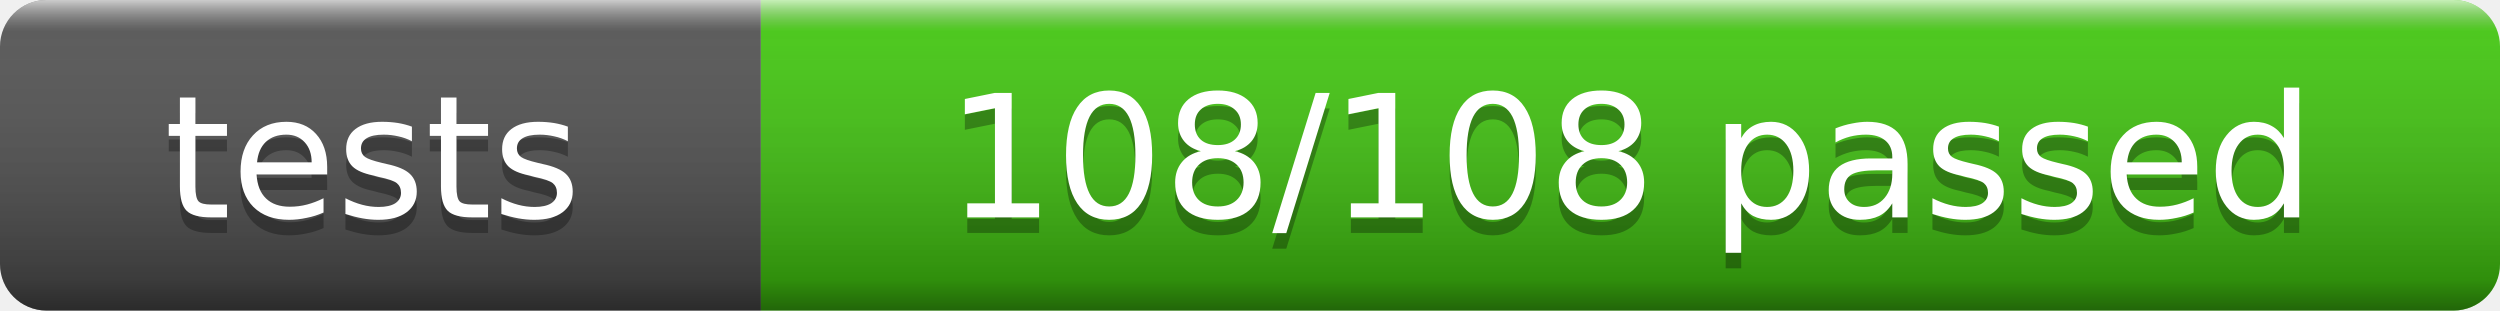
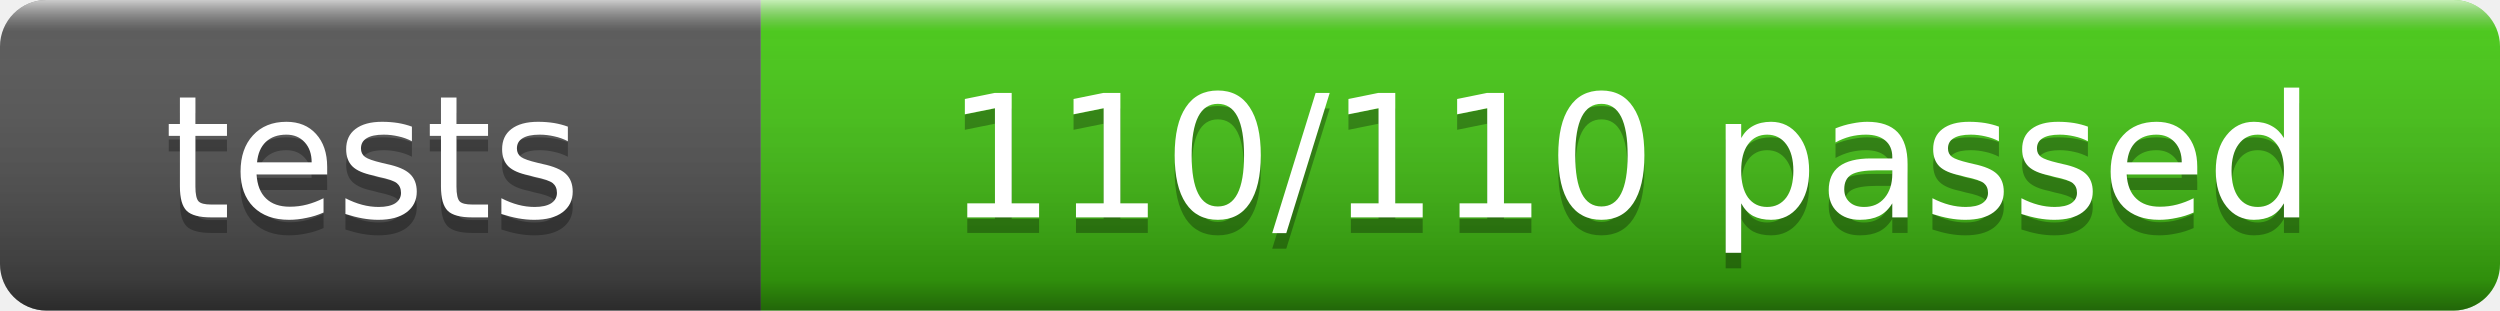
- <svg xmlns="http://www.w3.org/2000/svg" width="161" height="20" role="img" aria-label="tests: 108/108 passed">
+ <svg xmlns="http://www.w3.org/2000/svg" width="161" height="20" role="img" aria-label="tests: 110/110 passed">
  <linearGradient id="s" x2="0" y2="100%">
    <stop offset="0" stop-color="#fff" stop-opacity=".7" />
    <stop offset=".1" stop-color="#aaa" stop-opacity=".1" />
    <stop offset=".9" stop-color="#000" stop-opacity=".3" />
    <stop offset="1" stop-color="#000" stop-opacity=".5" />
  </linearGradient>
  <clipPath id="r">
    <rect width="161" height="20" rx="3" fill="#fff" />
  </clipPath>
  <g clip-path="url(#r)">
    <rect width="49" height="20" fill="#555" />
    <rect x="49" width="112" height="20" fill="#4c1" />
    <rect width="161" height="20" fill="url(#s)" />
  </g>
  <g fill="#fff" text-anchor="middle" font-family="Verdana,Geneva,DejaVu Sans,sans-serif" font-size="11">
    <text x="24" y="15" fill="#010101" fill-opacity=".3">tests</text>
    <text x="24" y="14">tests</text>
-     <text x="105" y="15" fill="#010101" fill-opacity=".3">108/108 passed</text>
-     <text x="105" y="14">108/108 passed</text>
+     <text x="105" y="15" fill="#010101" fill-opacity=".3">110/110 passed</text>
+     <text x="105" y="14">110/110 passed</text>
  </g>
</svg>
